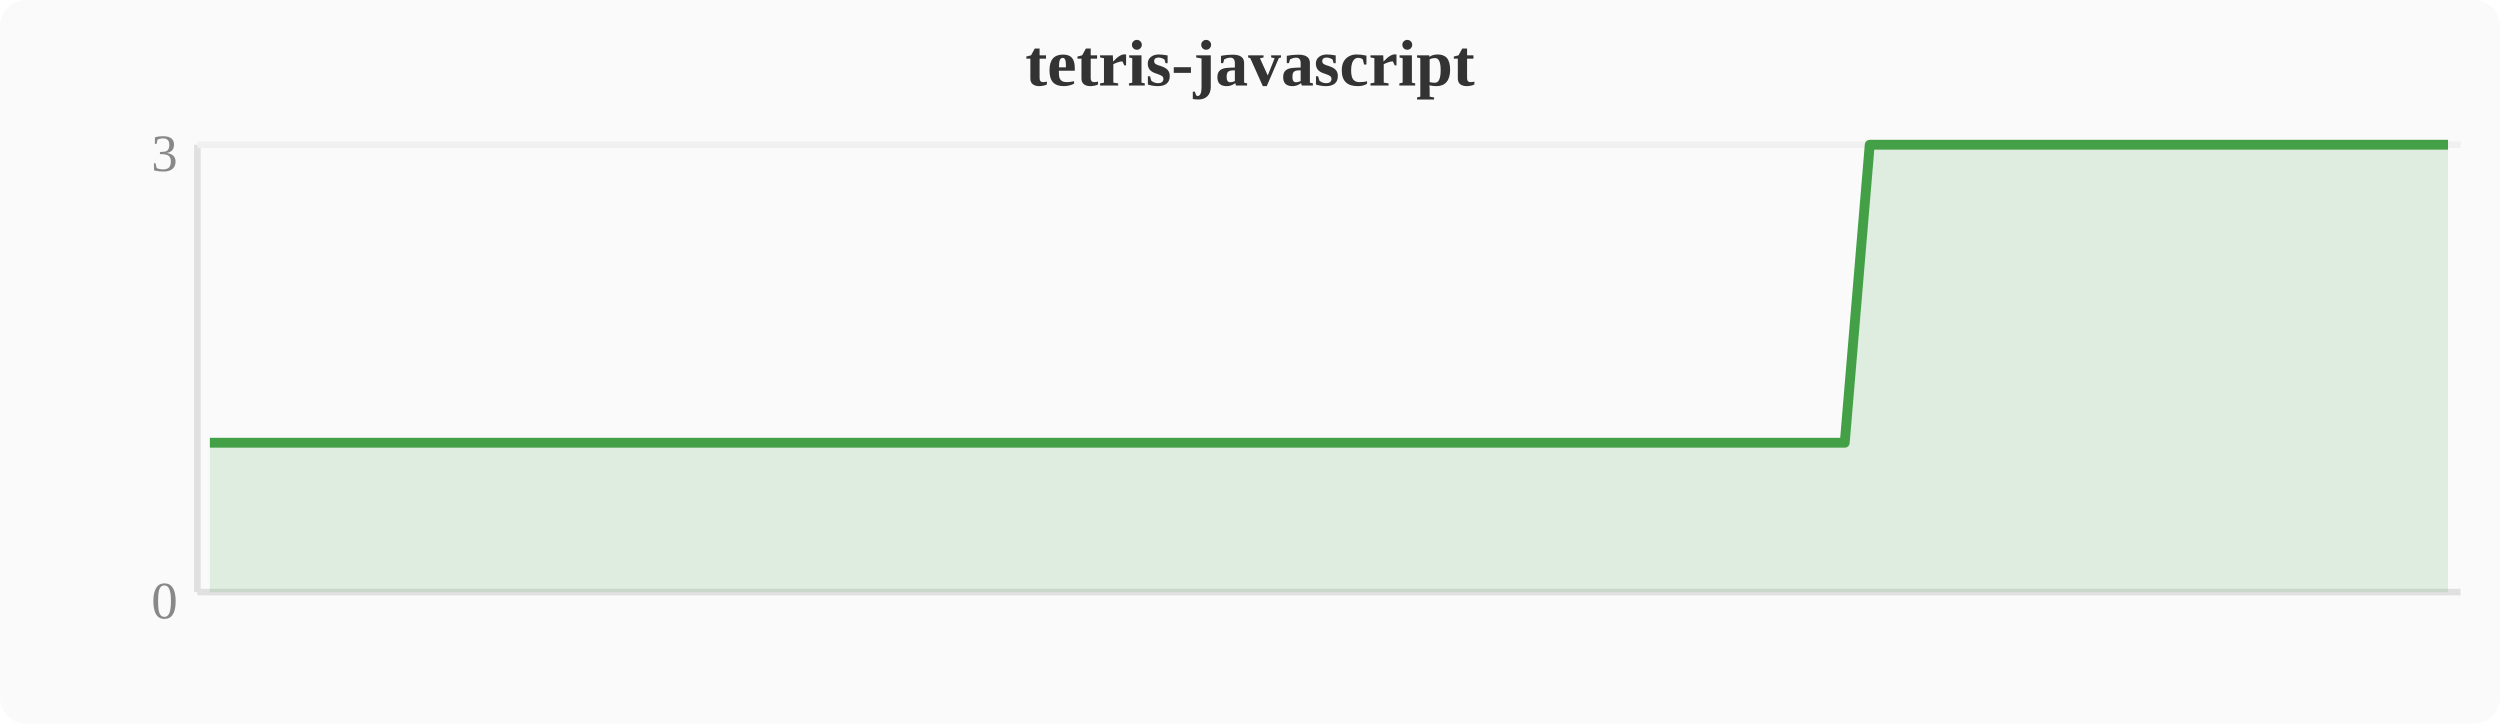
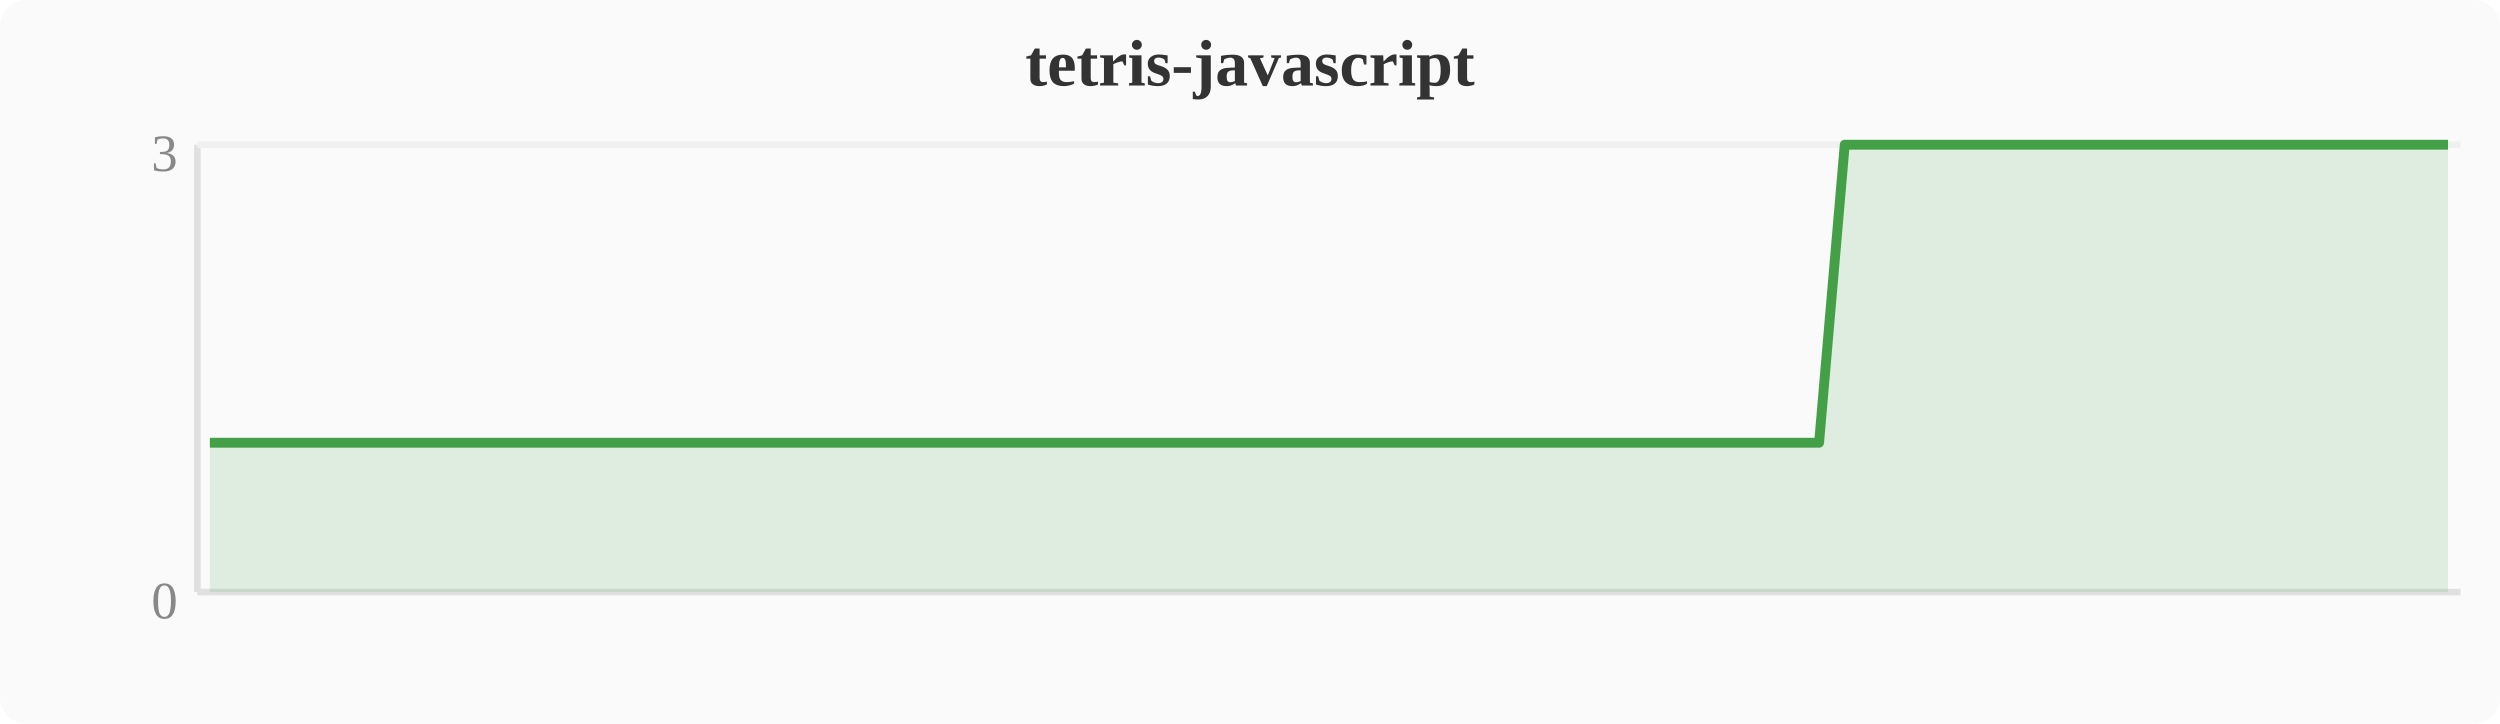
<svg xmlns="http://www.w3.org/2000/svg" width="380" height="110" viewBox="0 0 380 110">
  <rect width="380" height="110" fill="#fafafa" rx="4" />
  <text x="190" y="13" text-anchor="middle" font-size="10" font-weight="bold" fill="#333">tetris-javascript</text>
  <line x1="30" y1="22" x2="30" y2="90" stroke="#e0e0e0" stroke-width="1" />
  <line x1="30" y1="90" x2="374" y2="90" stroke="#e0e0e0" stroke-width="1" />
  <line x1="30" y1="22" x2="374" y2="22" stroke="#f0f0f0" stroke-width="1" />
  <text x="27" y="94" text-anchor="end" font-size="8" fill="#888">0</text>
  <text x="27" y="26" text-anchor="end" font-size="8" fill="#888">3</text>
-   <polygon points="31.9,67.3 35.7,67.3 39.6,67.3 43.4,67.3 47.2,67.3 51.0,67.3 54.8,67.3 58.7,67.3 62.5,67.3 66.3,67.3 70.1,67.3 74.0,67.3 77.8,67.3 81.6,67.3 85.4,67.3 89.2,67.3 93.1,67.3 96.9,67.3 100.7,67.3 104.5,67.3 108.4,67.3 112.2,67.3 116.0,67.3 119.8,67.3 123.6,67.3 127.5,67.3 131.3,67.3 135.1,67.3 138.9,67.3 142.8,67.3 146.6,67.3 150.4,67.3 154.2,67.3 158.0,67.3 161.9,67.3 165.7,67.3 169.5,67.3 173.3,67.3 177.2,67.3 181.0,67.3 184.8,67.3 188.6,67.3 192.4,67.3 196.3,67.3 200.1,67.3 203.9,67.3 207.7,67.3 211.6,67.3 215.4,67.3 219.2,67.3 223.0,67.3 226.8,67.3 230.7,67.3 234.5,67.3 238.3,67.3 242.1,67.3 246.0,67.3 249.8,67.3 253.6,67.3 257.4,67.3 261.2,67.3 265.1,67.3 268.9,67.3 272.7,67.3 276.5,67.3 280.4,67.3 284.2,22.0 288.0,22.0 291.8,22.0 295.6,22.0 299.5,22.0 303.3,22.0 307.1,22.0 310.9,22.0 314.8,22.0 318.6,22.0 322.4,22.0 326.2,22.0 330.0,22.0 333.9,22.0 337.7,22.0 341.5,22.0 345.3,22.0 349.2,22.0 353.0,22.0 356.8,22.0 360.6,22.0 364.4,22.0 368.3,22.0 372.1,22.0 372.1,90 31.9,90" fill="#43a047" opacity="0.15" />
-   <polyline points="31.9,67.3 35.7,67.3 39.6,67.3 43.4,67.3 47.2,67.3 51.0,67.3 54.8,67.3 58.7,67.3 62.5,67.3 66.3,67.3 70.1,67.3 74.0,67.3 77.8,67.3 81.6,67.3 85.4,67.3 89.2,67.3 93.1,67.3 96.9,67.3 100.7,67.3 104.5,67.3 108.4,67.3 112.2,67.3 116.0,67.3 119.8,67.3 123.6,67.3 127.5,67.3 131.3,67.3 135.1,67.3 138.9,67.3 142.8,67.3 146.6,67.3 150.4,67.3 154.2,67.3 158.0,67.3 161.9,67.3 165.7,67.3 169.5,67.3 173.3,67.3 177.2,67.3 181.0,67.3 184.8,67.3 188.6,67.3 192.4,67.3 196.3,67.3 200.1,67.3 203.9,67.3 207.7,67.3 211.6,67.3 215.4,67.3 219.2,67.3 223.0,67.3 226.8,67.3 230.7,67.3 234.5,67.3 238.3,67.3 242.1,67.3 246.0,67.3 249.8,67.3 253.6,67.3 257.4,67.3 261.2,67.3 265.1,67.3 268.9,67.3 272.7,67.3 276.5,67.3 280.4,67.3 284.2,22.0 288.0,22.0 291.8,22.0 295.6,22.0 299.5,22.0 303.3,22.0 307.1,22.0 310.9,22.0 314.8,22.0 318.6,22.0 322.4,22.0 326.2,22.0 330.0,22.0 333.9,22.0 337.7,22.0 341.5,22.0 345.3,22.0 349.2,22.0 353.0,22.0 356.8,22.0 360.6,22.0 364.4,22.0 368.3,22.0 372.1,22.0" fill="none" stroke="#43a047" stroke-width="1.5" stroke-linejoin="round" />
+   <polygon points="31.9,67.3 35.7,67.3 39.6,67.3 43.4,67.3 47.2,67.3 51.0,67.3 54.8,67.3 58.7,67.3 62.5,67.3 66.3,67.3 70.1,67.3 74.0,67.3 77.8,67.3 81.6,67.3 85.4,67.3 89.2,67.3 93.1,67.3 96.9,67.3 100.7,67.3 104.5,67.3 108.4,67.3 112.2,67.3 116.0,67.3 119.8,67.3 123.6,67.3 127.5,67.3 131.3,67.3 135.1,67.3 138.9,67.3 142.8,67.3 146.6,67.3 150.4,67.3 154.2,67.3 158.0,67.3 161.9,67.3 165.7,67.3 169.5,67.3 173.3,67.3 177.2,67.3 181.0,67.3 184.8,67.3 188.6,67.3 192.4,67.3 196.3,67.3 200.1,67.3 203.9,67.3 207.7,67.3 211.6,67.3 215.4,67.3 219.2,67.3 223.0,67.3 226.8,67.3 230.7,67.3 234.5,67.3 238.3,67.3 242.1,67.3 246.0,67.3 249.8,67.3 253.6,67.3 257.4,67.3 261.2,67.3 265.1,67.3 268.9,67.3 272.7,67.3 276.5,67.3 280.4,22.0 284.2,22.0 288.0,22.0 291.8,22.0 295.6,22.0 299.5,22.0 303.3,22.0 307.1,22.0 310.9,22.0 314.8,22.0 318.6,22.0 322.4,22.0 326.2,22.0 330.0,22.0 333.9,22.0 337.7,22.0 341.5,22.0 345.3,22.0 349.2,22.0 353.0,22.0 356.8,22.0 360.6,22.0 364.4,22.0 368.3,22.0 372.1,22.0 372.1,90 31.9,90" fill="#43a047" opacity="0.15" />
+   <polyline points="31.9,67.3 35.7,67.3 39.6,67.3 43.4,67.3 47.2,67.3 51.0,67.3 54.8,67.3 58.7,67.3 62.5,67.3 66.3,67.3 70.1,67.3 74.0,67.3 77.8,67.3 81.6,67.3 85.4,67.3 89.2,67.3 93.1,67.3 96.9,67.3 100.7,67.3 104.5,67.3 108.4,67.3 112.2,67.3 116.0,67.3 119.8,67.3 123.6,67.3 127.5,67.3 131.3,67.3 135.1,67.3 138.9,67.3 142.8,67.3 146.6,67.3 150.4,67.3 154.2,67.3 158.0,67.3 161.9,67.3 165.7,67.3 169.5,67.3 173.3,67.3 177.2,67.3 181.0,67.3 184.8,67.3 188.6,67.3 192.4,67.3 196.3,67.3 200.1,67.3 203.9,67.3 207.7,67.3 211.6,67.3 215.4,67.3 219.2,67.3 223.0,67.3 226.8,67.3 230.7,67.3 234.5,67.3 238.3,67.3 242.1,67.3 246.0,67.3 249.8,67.3 253.6,67.3 257.4,67.3 261.2,67.3 265.1,67.3 268.9,67.3 272.7,67.3 276.5,67.3 280.4,22.0 284.2,22.0 288.0,22.0 291.8,22.0 295.6,22.0 299.5,22.0 303.3,22.0 307.1,22.0 310.9,22.0 314.8,22.0 318.6,22.0 322.4,22.0 326.2,22.0 330.0,22.0 333.9,22.0 337.7,22.0 341.5,22.0 345.3,22.0 349.2,22.0 353.0,22.0 356.8,22.0 360.6,22.0 364.4,22.0 368.3,22.0 372.1,22.0" fill="none" stroke="#43a047" stroke-width="1.5" stroke-linejoin="round" />
</svg>
